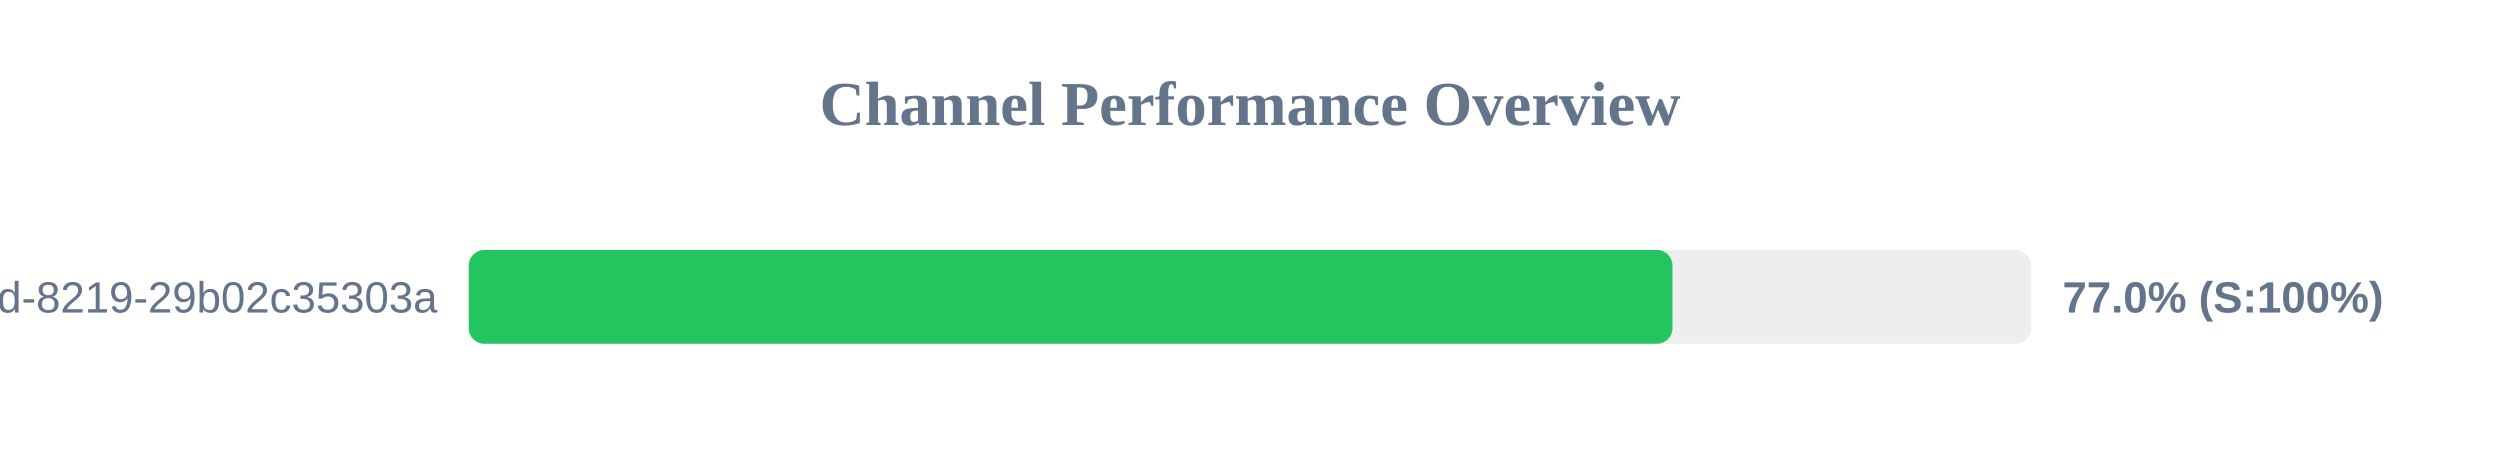
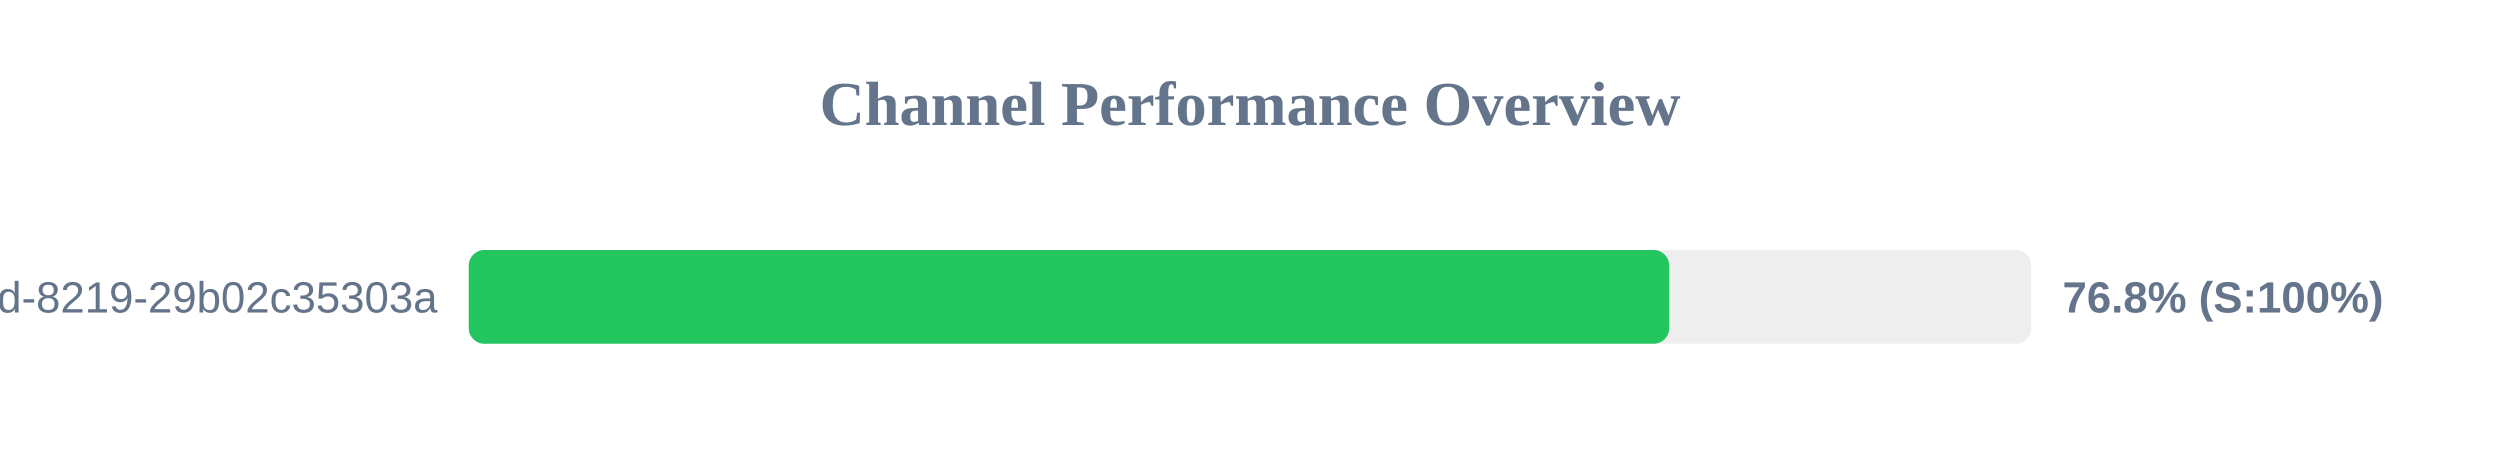
<svg xmlns="http://www.w3.org/2000/svg" width="800" height="150" version="1.1">
  <style>
        .row { font: 14px Arial; fill: #64748b; }
        .score { font: bold 14px Arial; fill: #64748b; }
    </style>
  <text x="400" y="40" text-anchor="middle" font-size="20px" font-weight="bold" fill="#64748b">Channel Performance Overview</text>
  <rect x="150" y="80" width="500" height="30" fill="#eee" rx="5" />
-   <rect x="150" y="80" width="385.2" height="30" fill="#22c55e" rx="5" />
+   <rect x="150" y="80" width="384.15" height="30" fill="#22c55e" rx="5" />
  <text x="140" y="100" text-anchor="end" class="row">?uuid=5eaa121d-4362-444d-8219-29b02c35303a</text>
-   <text x="660" y="100" text-anchor="start" class="score">77.0% (S:100%)</text>
+   <text x="660" y="100" text-anchor="start" class="score">76.8% (S:100%)</text>
</svg>
